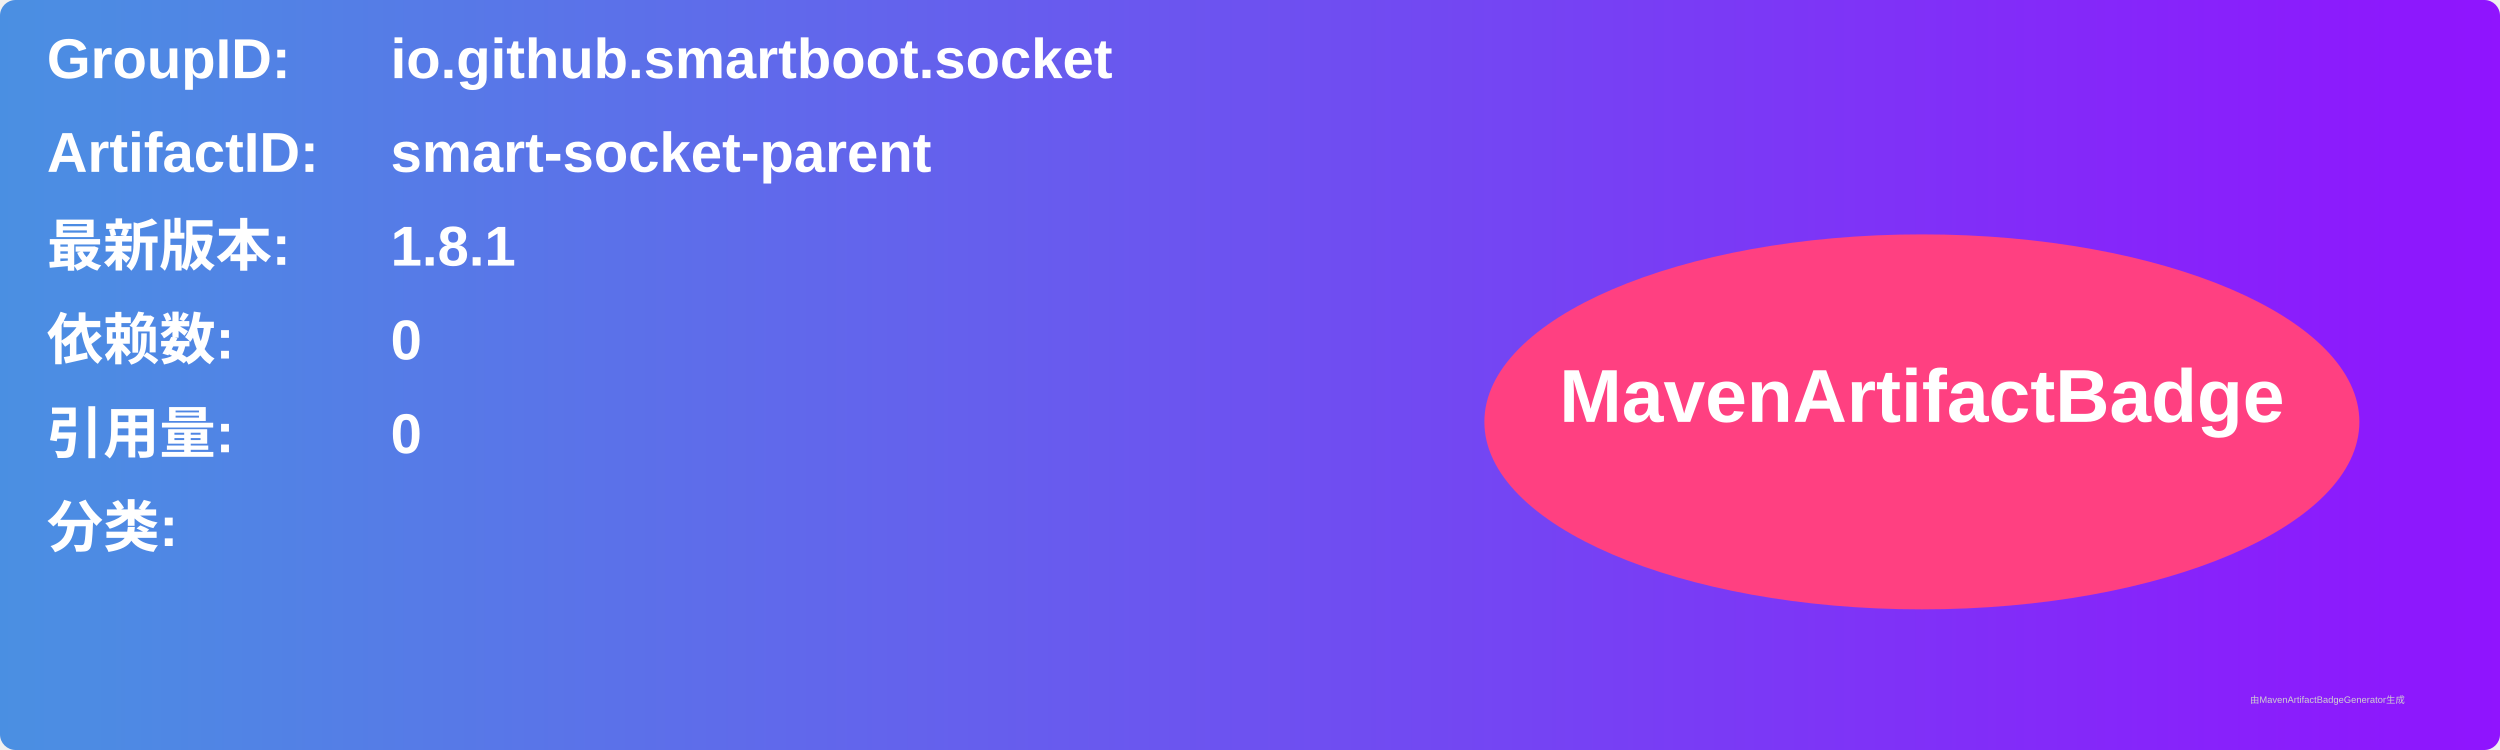
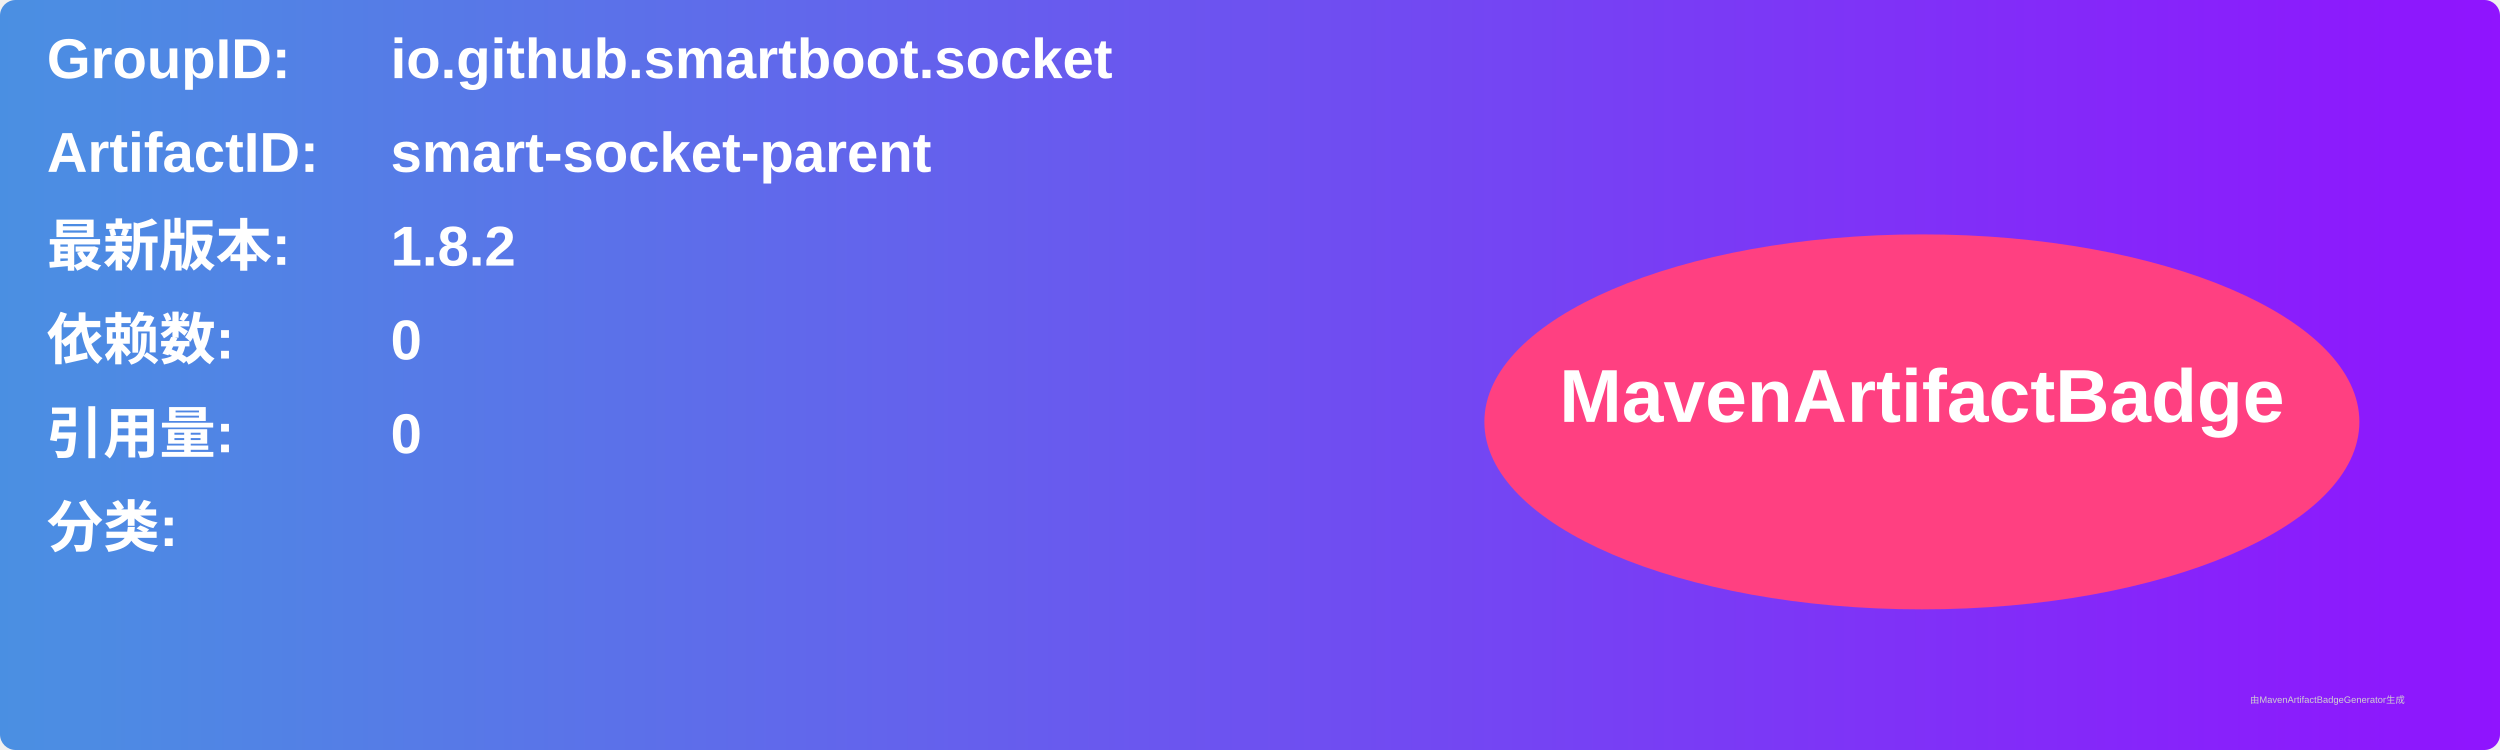
<svg xmlns="http://www.w3.org/2000/svg" width="800" height="240" viewBox="0 0 800 240">
  <linearGradient id="grad" x1="0%" y1="0%" x2="100%" y2="0%">
    <stop offset="0%" stop-color="#4a90e2" />
    <stop offset="100%" stop-color="#9013fe" />
  </linearGradient>
  <rect width="100%" height="100%" rx="5" ry="5" fill="url(#grad)" />
  <g transform="translate(15, 15)">
    <text x="0" y="10" font-family="Arial" font-size="18" fill="white" font-weight="bold" width="260">GroupID:</text>
    <text x="110" y="10" font-family="Arial" font-size="18" fill="white" font-weight="bold" width="460">io.github.smartboot.socket</text>
    <text x="0" y="40" font-family="Arial" font-size="18" fill="white" font-weight="bold" width="260">ArtifactID:</text>
    <text x="110" y="40" font-family="Arial" font-size="18" fill="white" font-weight="bold" width="460">smart-socket-parent</text>
    <text x="0" y="70" font-family="Arial" font-size="18" fill="white" font-weight="bold">最新版本:</text>
    <text x="110" y="70" font-family="Arial" font-size="18" fill="white" font-weight="bold">
-       <tspan font-weight="bold">1.8.1</tspan>
+       <tspan font-weight="bold">1.8.2</tspan>
    </text>
    <text x="0" y="100" font-family="Arial" font-size="18" fill="white" font-weight="bold">依赖数: </text>
    <text x="110" y="100" font-family="Arial" font-size="18" fill="white">
      <tspan font-weight="bold">0</tspan>
    </text>
    <text x="0" y="130" font-family="Arial" font-size="18" fill="white" font-weight="bold">引用量: </text>
    <text x="110" y="130" font-family="Arial" font-size="18" fill="white">
      <tspan font-weight="bold">0</tspan>
    </text>
    <text x="0" y="160" font-family="Arial" font-size="18" fill="white" font-weight="bold">分类:</text>
    <text x="10" y="190" font-family="Arial" font-size="10" fill="white">
      <tspan font-weight="bold" />
    </text>
    <ellipse cx="600" cy="120" rx="140" ry="60" fill="#ff4081" />
    <text x="600" y="120" text-anchor="middle" font-family="Arial" font-size="24" fill="white" font-weight="bold">MavenArtifactBadge</text>
  </g>
  <text x="720" y="225" font-family="Arial" font-size="3" fill="#d0d0d0">由MavenArtifactBadgeGenerator生成</text>
</svg>
